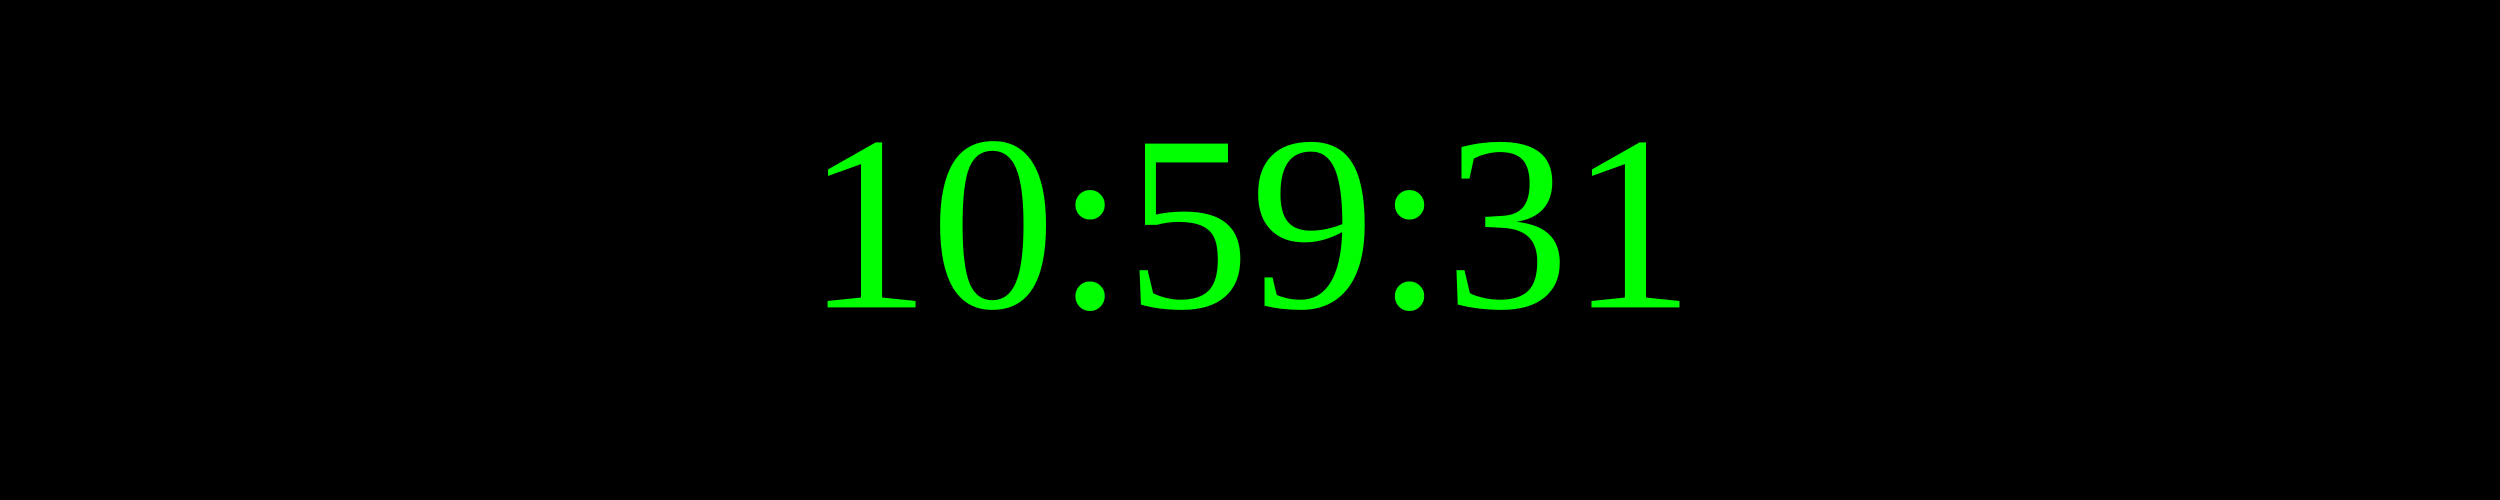
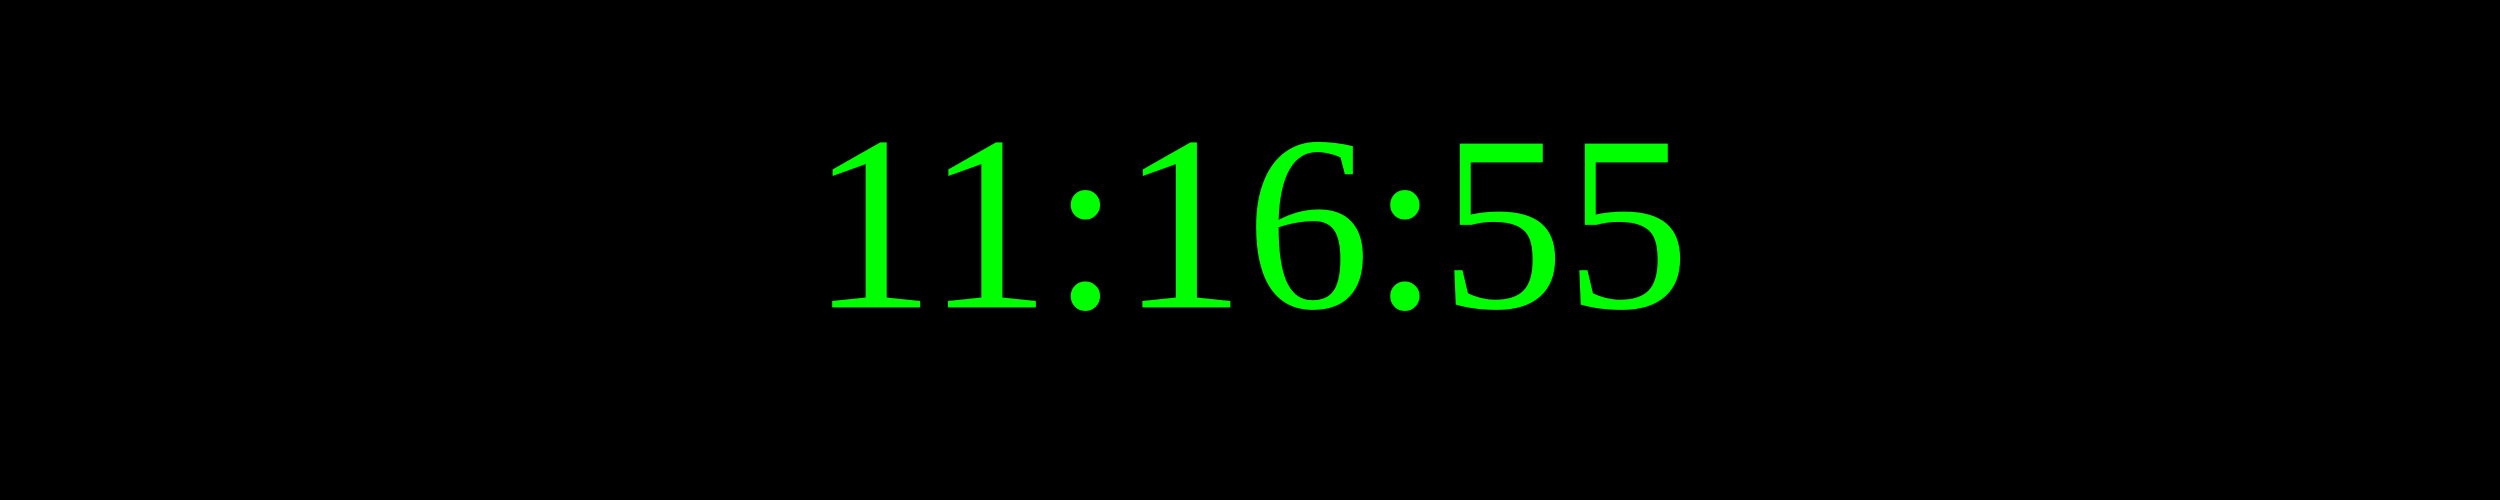
<svg xmlns="http://www.w3.org/2000/svg" width="250" height="50">
  <rect width="100%" height="100%" fill="black" />
  <text x="50%" y="50%" font-size="25" fill="lime" text-anchor="middle" dominant-baseline="middle">
- 10:59:31
+ 11:16:55
</text>
</svg>
